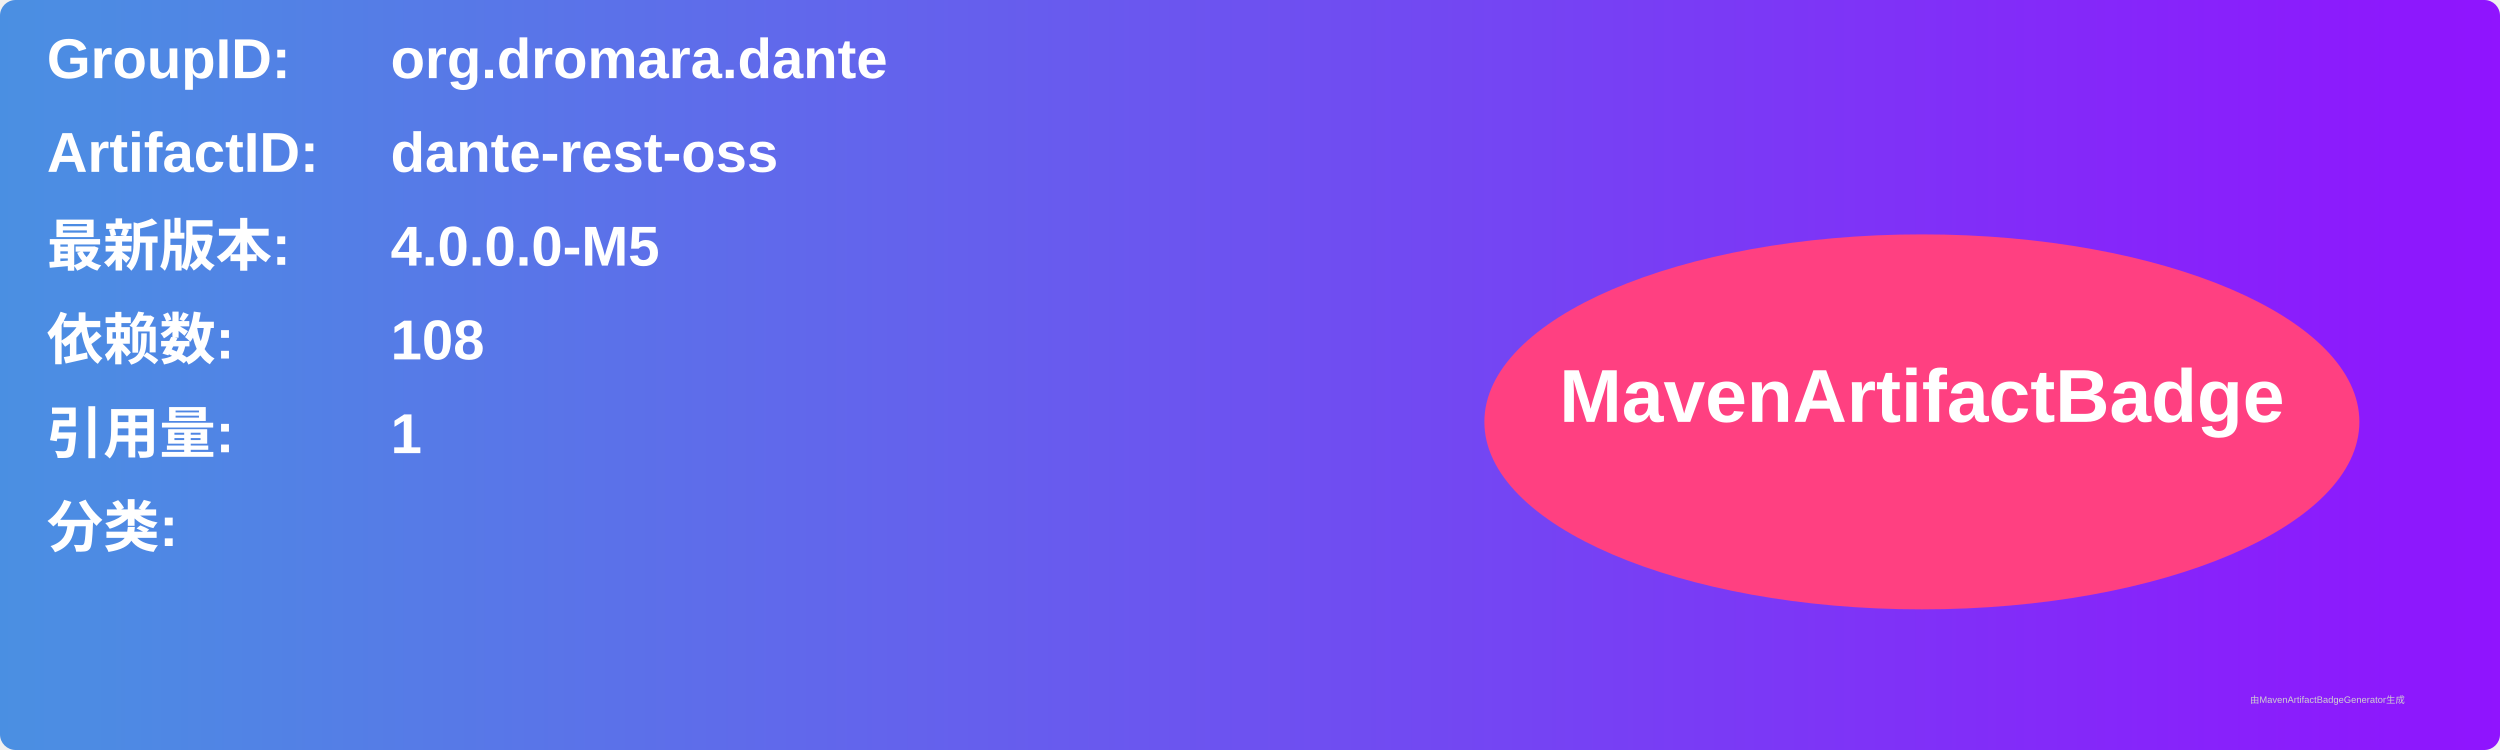
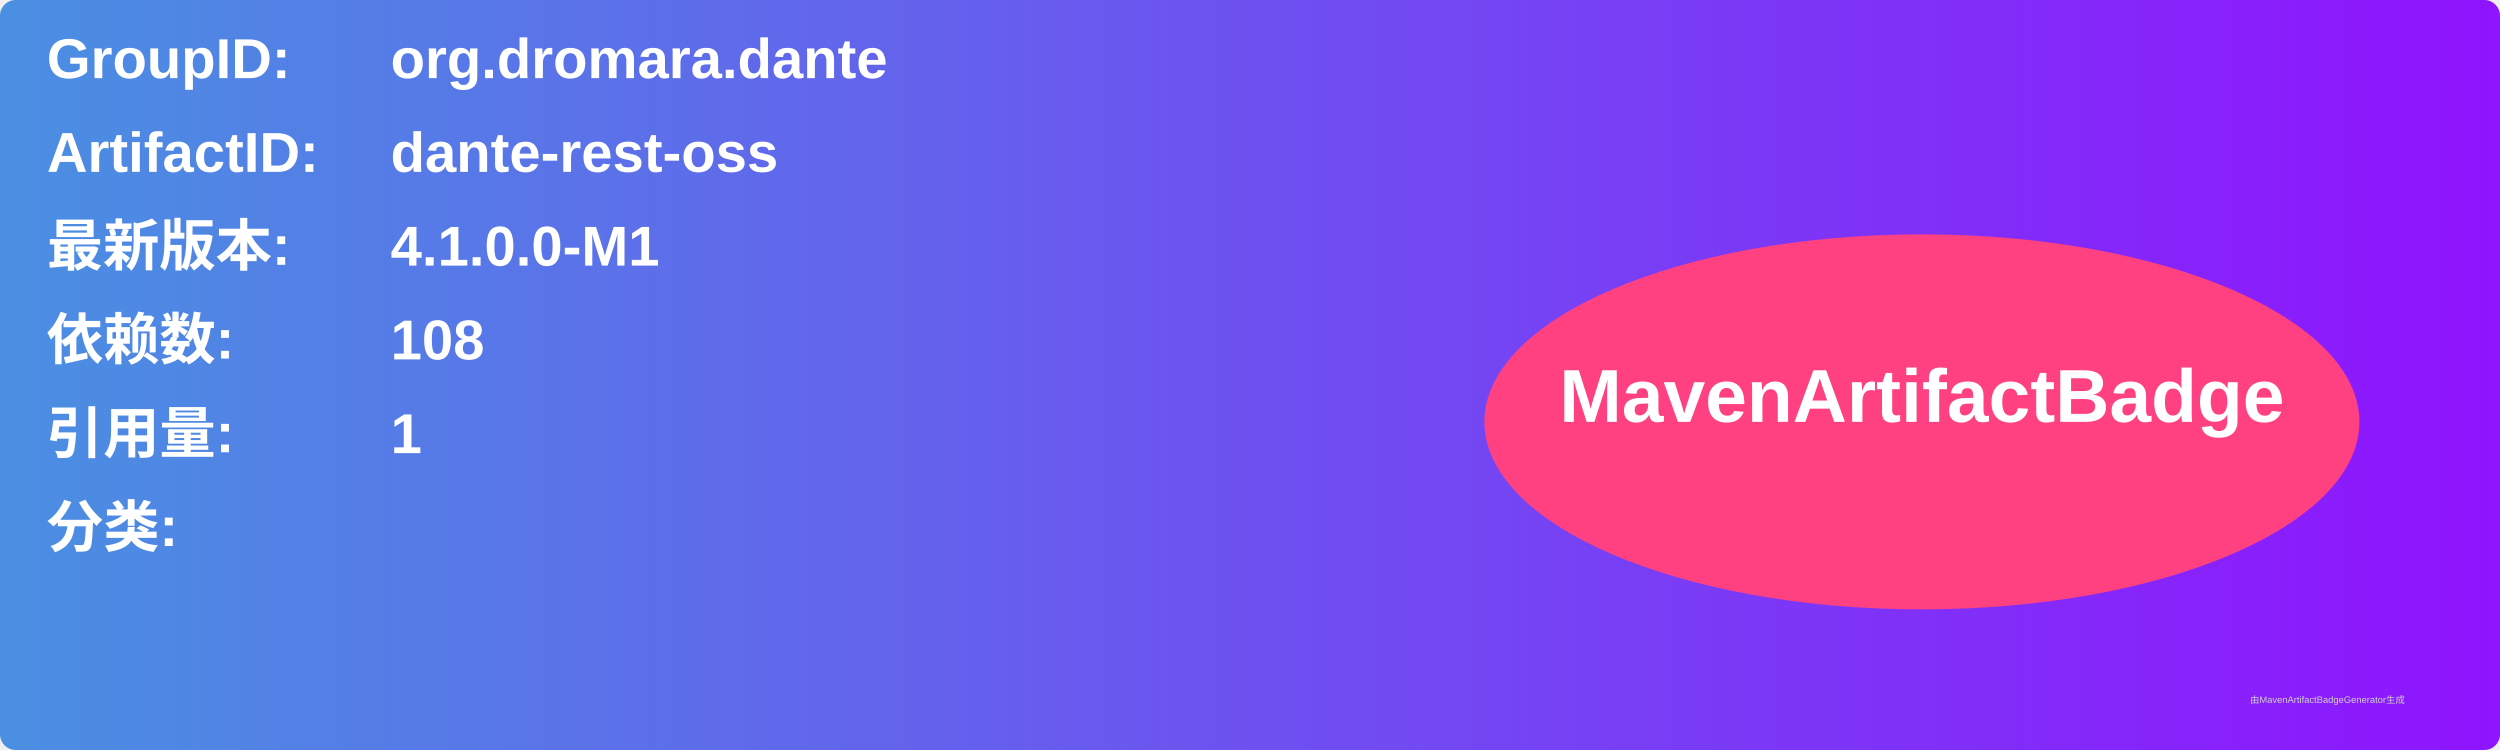
<svg xmlns="http://www.w3.org/2000/svg" width="800" height="240" viewBox="0 0 800 240">
  <linearGradient id="grad" x1="0%" y1="0%" x2="100%" y2="0%">
    <stop offset="0%" stop-color="#4a90e2" />
    <stop offset="100%" stop-color="#9013fe" />
  </linearGradient>
  <rect width="100%" height="100%" rx="5" ry="5" fill="url(#grad)" />
  <g transform="translate(15, 15)">
    <text x="0" y="10" font-family="Arial" font-size="18" fill="white" font-weight="bold" width="260">GroupID:</text>
    <text x="110" y="10" font-family="Arial" font-size="18" fill="white" font-weight="bold" width="460">org.dromara.dante</text>
    <text x="0" y="40" font-family="Arial" font-size="18" fill="white" font-weight="bold" width="260">ArtifactID:</text>
    <text x="110" y="40" font-family="Arial" font-size="18" fill="white" font-weight="bold" width="460">dante-rest-oss</text>
    <text x="0" y="70" font-family="Arial" font-size="18" fill="white" font-weight="bold">最新版本:</text>
    <text x="110" y="70" font-family="Arial" font-size="18" fill="white" font-weight="bold">
-       <tspan font-weight="bold">4.0.0.0-M5</tspan>
+       <tspan font-weight="bold">4.1.0.0-M1</tspan>
    </text>
    <text x="0" y="100" font-family="Arial" font-size="18" fill="white" font-weight="bold">依赖数: </text>
    <text x="110" y="100" font-family="Arial" font-size="18" fill="white">
      <tspan font-weight="bold">108</tspan>
    </text>
    <text x="0" y="130" font-family="Arial" font-size="18" fill="white" font-weight="bold">引用量: </text>
    <text x="110" y="130" font-family="Arial" font-size="18" fill="white">
      <tspan font-weight="bold">1</tspan>
    </text>
    <text x="0" y="160" font-family="Arial" font-size="18" fill="white" font-weight="bold">分类:</text>
    <text x="10" y="190" font-family="Arial" font-size="10" fill="white">
      <tspan font-weight="bold" />
    </text>
    <ellipse cx="600" cy="120" rx="140" ry="60" fill="#ff4081" />
    <text x="600" y="120" text-anchor="middle" font-family="Arial" font-size="24" fill="white" font-weight="bold">MavenArtifactBadge</text>
  </g>
  <text x="720" y="225" font-family="Arial" font-size="3" fill="#d0d0d0">由MavenArtifactBadgeGenerator生成</text>
</svg>
